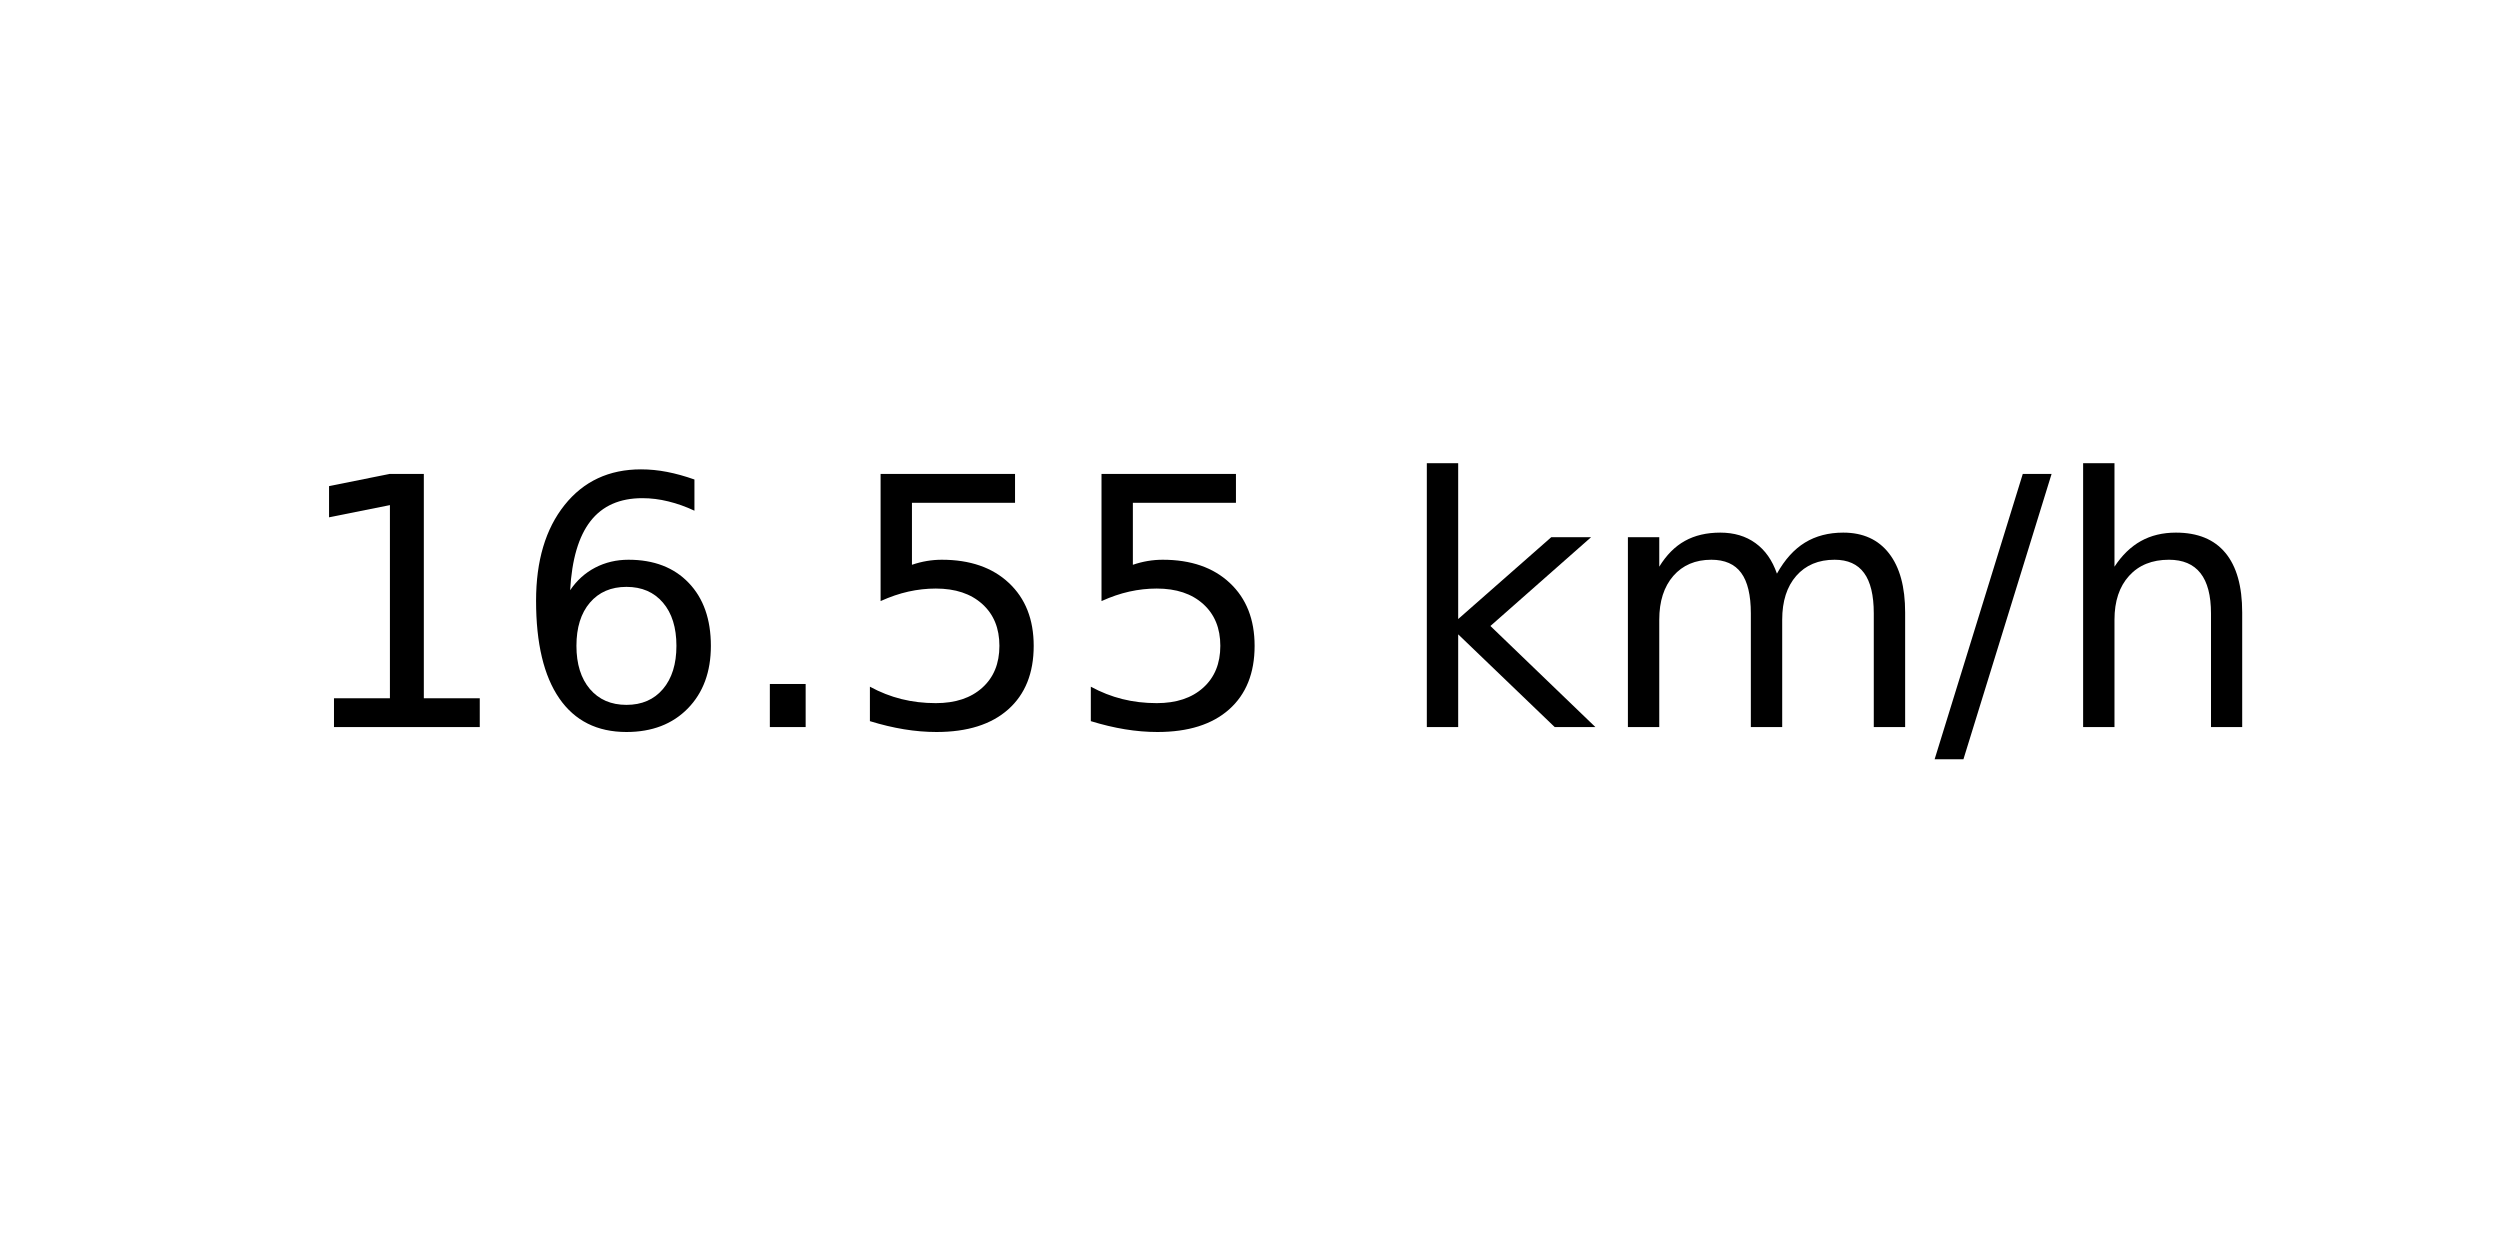
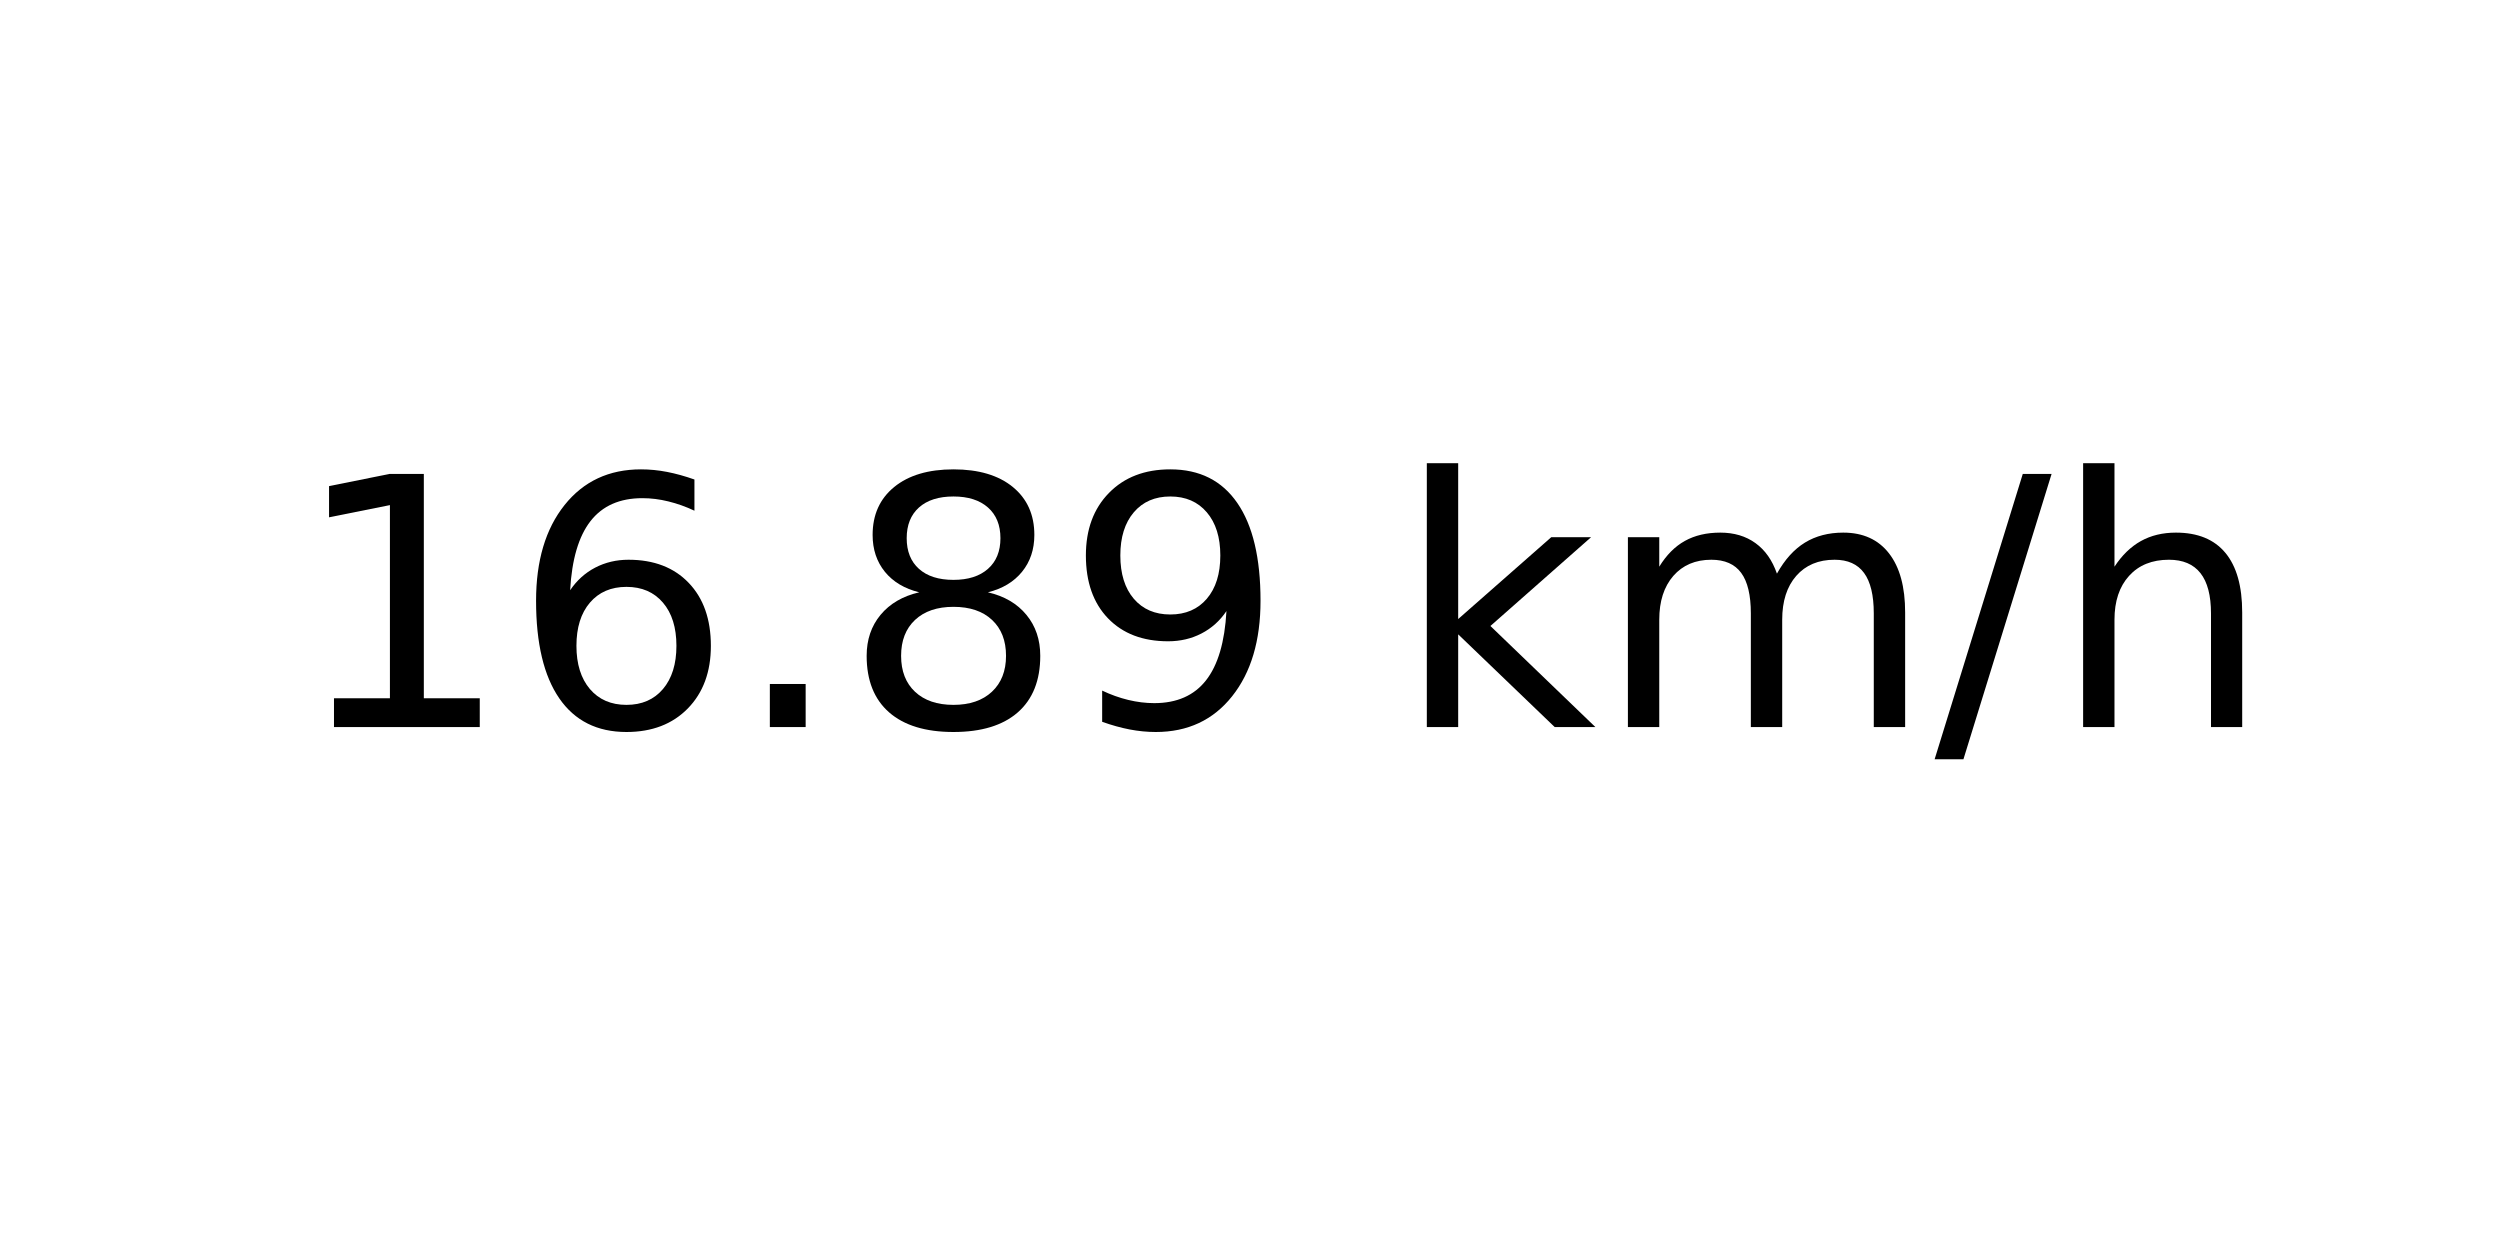
<svg xmlns="http://www.w3.org/2000/svg" xmlns:xlink="http://www.w3.org/1999/xlink" width="72pt" height="36pt" viewBox="0 0 72 36" version="1.1">
  <defs>
    <style type="text/css">*{stroke-linejoin: round; stroke-linecap: butt}</style>
  </defs>
  <g id="figure_1">
    <g id="axes_1">
      <g id="text_1">
        <g transform="translate(8.378125 20.93937) scale(0.1 -0.1)">
          <defs>
            <path id="DejaVuSans-31" d="M 794 531  L 1825 531  L 1825 4091  L 703 3866  L 703 4441  L 1819 4666  L 2450 4666  L 2450 531  L 3481 531  L 3481 0  L 794 0  L 794 531  z " transform="scale(0.015625)" />
            <path id="DejaVuSans-36" d="M 2113 2584  Q 1688 2584 1439 2293  Q 1191 2003 1191 1497  Q 1191 994 1439 701  Q 1688 409 2113 409  Q 2538 409 2786 701  Q 3034 994 3034 1497  Q 3034 2003 2786 2293  Q 2538 2584 2113 2584  z M 3366 4563  L 3366 3988  Q 3128 4100 2886 4159  Q 2644 4219 2406 4219  Q 1781 4219 1451 3797  Q 1122 3375 1075 2522  Q 1259 2794 1537 2939  Q 1816 3084 2150 3084  Q 2853 3084 3261 2657  Q 3669 2231 3669 1497  Q 3669 778 3244 343  Q 2819 -91 2113 -91  Q 1303 -91 875 529  Q 447 1150 447 2328  Q 447 3434 972 4092  Q 1497 4750 2381 4750  Q 2619 4750 2861 4703  Q 3103 4656 3366 4563  z " transform="scale(0.015625)" />
            <path id="DejaVuSans-2e" d="M 684 794  L 1344 794  L 1344 0  L 684 0  L 684 794  z " transform="scale(0.015625)" />
-             <path id="DejaVuSans-35" d="M 691 4666  L 3169 4666  L 3169 4134  L 1269 4134  L 1269 2991  Q 1406 3038 1543 3061  Q 1681 3084 1819 3084  Q 2600 3084 3056 2656  Q 3513 2228 3513 1497  Q 3513 744 3044 326  Q 2575 -91 1722 -91  Q 1428 -91 1123 -41  Q 819 9 494 109  L 494 744  Q 775 591 1075 516  Q 1375 441 1709 441  Q 2250 441 2565 725  Q 2881 1009 2881 1497  Q 2881 1984 2565 2268  Q 2250 2553 1709 2553  Q 1456 2553 1204 2497  Q 953 2441 691 2322  L 691 4666  z " transform="scale(0.015625)" />
+             <path id="DejaVuSans-38" d="M 2034 2216  Q 1584 2216 1326 1975  Q 1069 1734 1069 1313  Q 1069 891 1326 650  Q 1584 409 2034 409  Q 2484 409 2743 651  Q 3003 894 3003 1313  Q 3003 1734 2745 1975  Q 2488 2216 2034 2216  z M 1403 2484  Q 997 2584 770 2862  Q 544 3141 544 3541  Q 544 4100 942 4425  Q 1341 4750 2034 4750  Q 2731 4750 3128 4425  Q 3525 4100 3525 3541  Q 3525 3141 3298 2862  Q 3072 2584 2669 2484  Q 3125 2378 3379 2068  Q 3634 1759 3634 1313  Q 3634 634 3220 271  Q 2806 -91 2034 -91  Q 1263 -91 848 271  Q 434 634 434 1313  Q 434 1759 690 2068  Q 947 2378 1403 2484  z M 1172 3481  Q 1172 3119 1398 2916  Q 1625 2713 2034 2713  Q 2441 2713 2670 2916  Q 2900 3119 2900 3481  Q 2900 3844 2670 4047  Q 2441 4250 2034 4250  Q 1625 4250 1398 4047  Q 1172 3844 1172 3481  z " transform="scale(0.015625)" />
+             <path id="DejaVuSans-39" d="M 703 97  L 703 672  Q 941 559 1184 500  Q 1428 441 1663 441  Q 2288 441 2617 861  Q 2947 1281 2994 2138  Q 2813 1869 2534 1725  Q 2256 1581 1919 1581  Q 1219 1581 811 2004  Q 403 2428 403 3163  Q 403 3881 828 4315  Q 1253 4750 1959 4750  Q 2769 4750 3195 4129  Q 3622 3509 3622 2328  Q 3622 1225 3098 567  Q 2575 -91 1691 -91  Q 1453 -91 1209 -44  Q 966 3 703 97  z M 1959 2075  Q 2384 2075 2632 2365  Q 2881 2656 2881 3163  Q 2881 3666 2632 3958  Q 2384 4250 1959 4250  Q 1534 4250 1286 3958  Q 1038 3666 1038 3163  Q 1038 2656 1286 2365  Q 1534 2075 1959 2075  z " transform="scale(0.015625)" />
            <path id="DejaVuSans-20" transform="scale(0.015625)" />
            <path id="DejaVuSans-6b" d="M 581 4863  L 1159 4863  L 1159 1991  L 2875 3500  L 3609 3500  L 1753 1863  L 3688 0  L 2938 0  L 1159 1709  L 1159 0  L 581 0  L 581 4863  z " transform="scale(0.015625)" />
            <path id="DejaVuSans-6d" d="M 3328 2828  Q 3544 3216 3844 3400  Q 4144 3584 4550 3584  Q 5097 3584 5394 3201  Q 5691 2819 5691 2113  L 5691 0  L 5113 0  L 5113 2094  Q 5113 2597 4934 2840  Q 4756 3084 4391 3084  Q 3944 3084 3684 2787  Q 3425 2491 3425 1978  L 3425 0  L 2847 0  L 2847 2094  Q 2847 2600 2669 2842  Q 2491 3084 2119 3084  Q 1678 3084 1418 2786  Q 1159 2488 1159 1978  L 1159 0  L 581 0  L 581 3500  L 1159 3500  L 1159 2956  Q 1356 3278 1631 3431  Q 1906 3584 2284 3584  Q 2666 3584 2933 3390  Q 3200 3197 3328 2828  z " transform="scale(0.015625)" />
            <path id="DejaVuSans-2f" d="M 1625 4666  L 2156 4666  L 531 -594  L 0 -594  L 1625 4666  z " transform="scale(0.015625)" />
            <path id="DejaVuSans-68" d="M 3513 2113  L 3513 0  L 2938 0  L 2938 2094  Q 2938 2591 2744 2837  Q 2550 3084 2163 3084  Q 1697 3084 1428 2787  Q 1159 2491 1159 1978  L 1159 0  L 581 0  L 581 4863  L 1159 4863  L 1159 2956  Q 1366 3272 1645 3428  Q 1925 3584 2291 3584  Q 2894 3584 3203 3211  Q 3513 2838 3513 2113  z " transform="scale(0.015625)" />
          </defs>
          <use xlink:href="#DejaVuSans-31" />
          <use xlink:href="#DejaVuSans-36" x="63.623" />
          <use xlink:href="#DejaVuSans-2e" x="127.246" />
-           <use xlink:href="#DejaVuSans-35" x="159.033" />
-           <use xlink:href="#DejaVuSans-35" x="222.656" />
+           <use xlink:href="#DejaVuSans-38" x="159.033" />
+           <use xlink:href="#DejaVuSans-39" x="222.656" />
          <use xlink:href="#DejaVuSans-20" x="286.279" />
          <use xlink:href="#DejaVuSans-6b" x="318.066" />
          <use xlink:href="#DejaVuSans-6d" x="375.977" />
          <use xlink:href="#DejaVuSans-2f" x="473.389" />
          <use xlink:href="#DejaVuSans-68" x="507.08" />
        </g>
      </g>
    </g>
  </g>
</svg>
